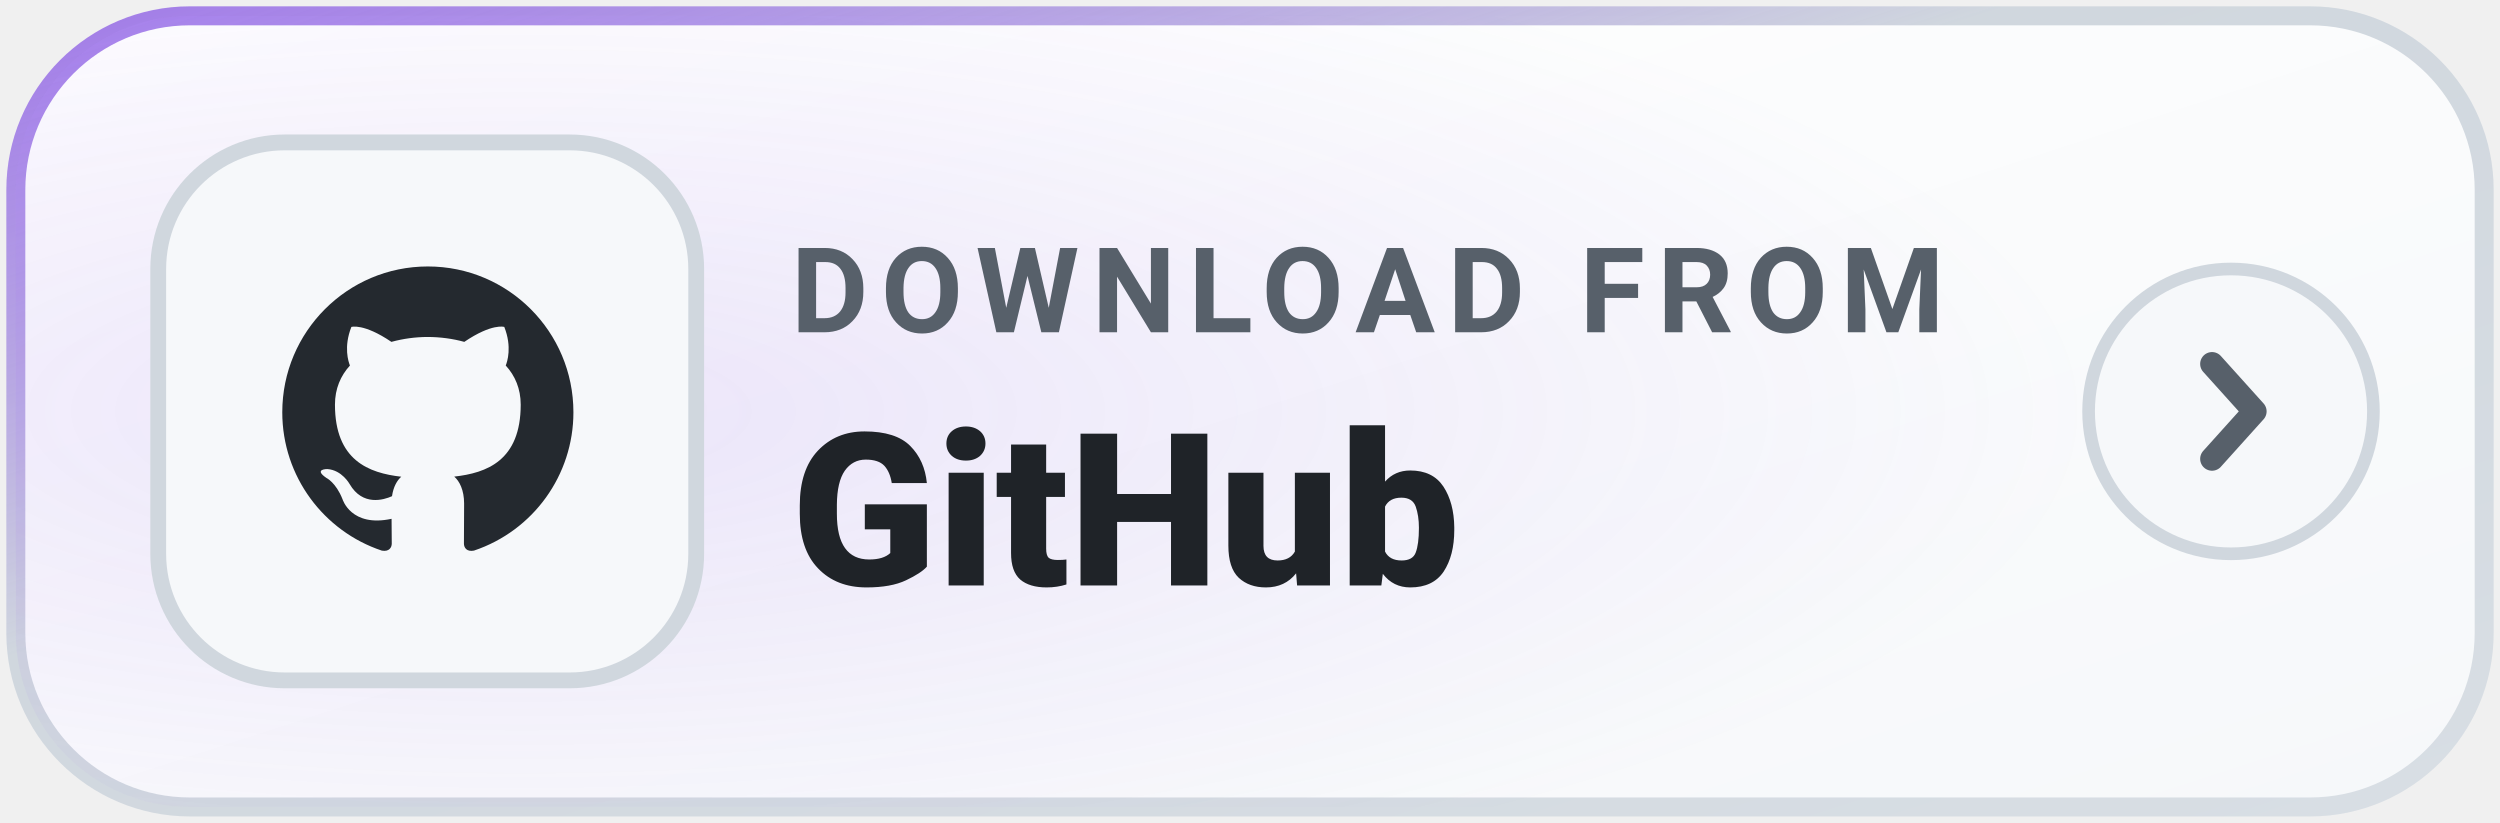
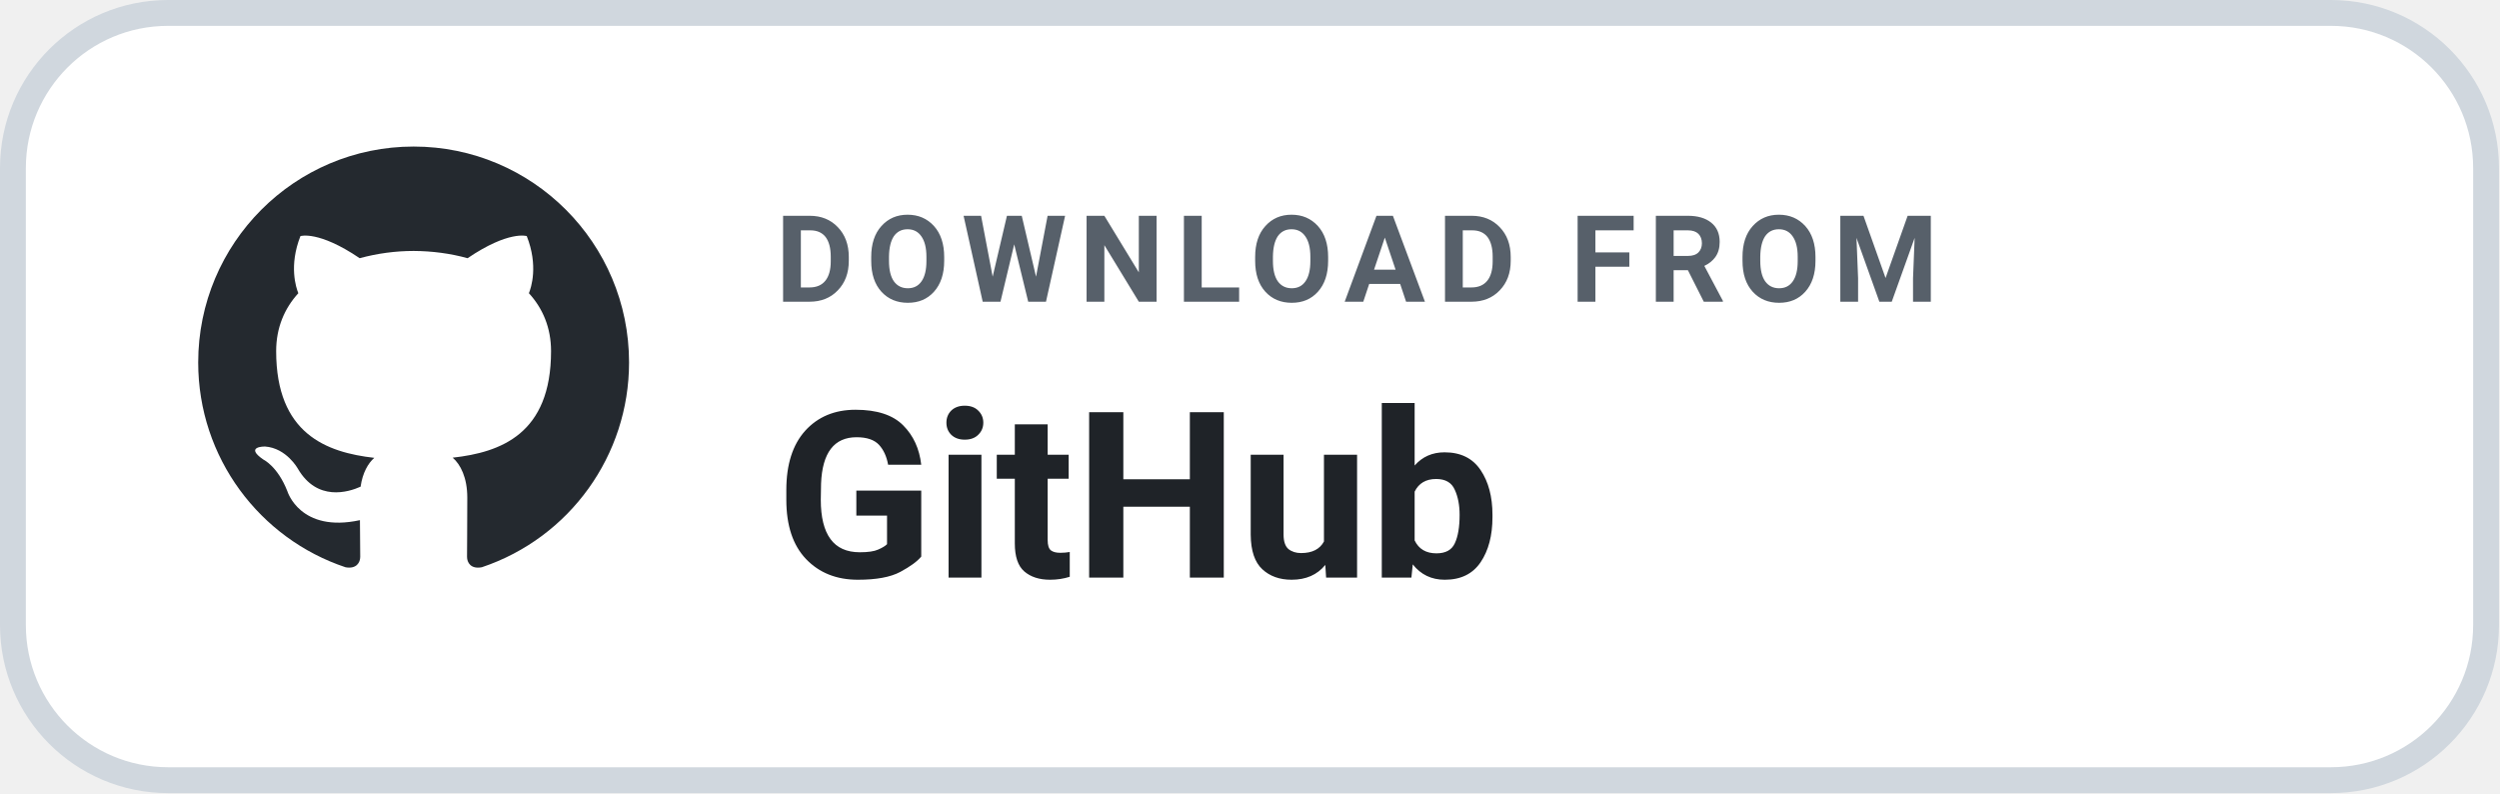
- <svg xmlns="http://www.w3.org/2000/svg" width="158" height="52" viewBox="0 0 158 52" role="img" aria-label="DOWNLOAD FROM GitHub">
-   <defs>
-     <linearGradient id="mbg-l-GitHub" x1="0%" y1="0%" x2="100%" y2="100%">
-       <stop offset="0%" stop-color="#FFFFFF" />
-       <stop offset="100%" stop-color="#F6F8FA" />
-     </linearGradient>
-     <radialGradient id="mglow-l-GitHub" cx="20%" cy="50%" r="65%">
-       <stop offset="0%" stop-color="#8957E5" stop-opacity="0.14" />
-       <stop offset="100%" stop-color="#8957E5" stop-opacity="0.0" />
-     </radialGradient>
-     <linearGradient id="mborder-l-GitHub" x1="0%" y1="0%" x2="100%" y2="100%">
-       <stop offset="0%" stop-color="#8957E5" stop-opacity="0.75" />
-       <stop offset="40%" stop-color="#D0D7DE" />
-       <stop offset="100%" stop-color="#D8DEE4" />
-     </linearGradient>
-   </defs>
-   <rect x="1" y="1" width="156" height="50" rx="11" fill="url(#mbg-l-GitHub)" stroke="url(#mborder-l-GitHub)" stroke-width="1.2" />
-   <rect x="1" y="1" width="156" height="50" rx="11" fill="url(#mglow-l-GitHub)" />
-   <rect x="10" y="9" width="34" height="34" rx="8" fill="#F6F8FA" stroke="#D0D7DE" stroke-width="1" />
-   <g transform="translate(16 15) scale(0.92)">
+ <svg xmlns="http://www.w3.org/2000/svg" width="145" height="46" viewBox="0 0 145 46" role="img" aria-label="DOWNLOAD FROM GitHub">
+   <rect x=".75" y=".75" width="143.5" height="44.5" rx="9" fill="#FFFFFF" stroke="#D0D7DE" stroke-width="1.5" />
+   <g transform="translate(9 6) scale(1.25)">
    <path fill="#24292F" d="M12 2C6.477 2 2 6.484 2 12.017c0 4.425 2.865 8.18 6.839 9.504.5.092.682-.217.682-.483 0-.237-.008-.868-.013-1.703-2.782.605-3.369-1.343-3.369-1.343-.454-1.158-1.11-1.466-1.11-1.466-.908-.62.069-.608.069-.608 1.003.07 1.53 1.032 1.53 1.032.892 1.53 2.341 1.088 2.91.832.092-.647.35-1.088.636-1.338-2.22-.253-4.555-1.113-4.555-4.951 0-1.093.39-1.988 1.029-2.688-.103-.253-.446-1.272.098-2.65 0 0 .84-.27 2.75 1.026A9.564 9.564 0 0112 6.844c.85.004 1.705.115 2.504.337 1.909-1.296 2.747-1.027 2.747-1.027.546 1.379.202 2.398.1 2.651.64.7 1.028 1.595 1.028 2.688 0 3.848-2.339 4.695-4.566 4.943.359.309.678.92.678 1.855 0 1.338-.012 2.419-.012 2.747 0 .268.18.58.688.482A10.019 10.019 0 0022 12.017C22 6.484 17.522 2 12 2z" />
  </g>
-   <text x="50" y="21" fill="#57606A" font-family="-apple-system,BlinkMacSystemFont,'Segoe UI',Roboto,Helvetica,Arial,sans-serif" font-size="7.5" font-weight="700" letter-spacing="0.8">DOWNLOAD FROM</text>
-   <text x="50" y="37" fill="#1F2328" font-family="-apple-system,BlinkMacSystemFont,'Segoe UI',Roboto,Helvetica,Arial,sans-serif" font-size="13.5" font-weight="800">GitHub</text>
-   <g transform="translate(141 26)">
-     <circle cx="0" cy="0" r="9" fill="#F6F8FA" stroke="#D0D7DE" stroke-width="0.8" />
-     <path d="M-1.2 -3 L1.5 0 L-1.2 3" fill="none" stroke="#57606A" stroke-width="1.5" stroke-linecap="round" stroke-linejoin="round" />
-   </g>
+   <text x="45" y="17.5" fill="#57606A" font-family="-apple-system,BlinkMacSystemFont,'Segoe UI',Roboto,Helvetica,Arial,sans-serif" font-size="7" font-weight="700" letter-spacing=".7">DOWNLOAD FROM</text>
+   <text x="45" y="33.5" fill="#1F2328" font-family="-apple-system,BlinkMacSystemFont,'Segoe UI',Roboto,Helvetica,Arial,sans-serif" font-size="13.5" font-weight="700">GitHub</text>
</svg>
